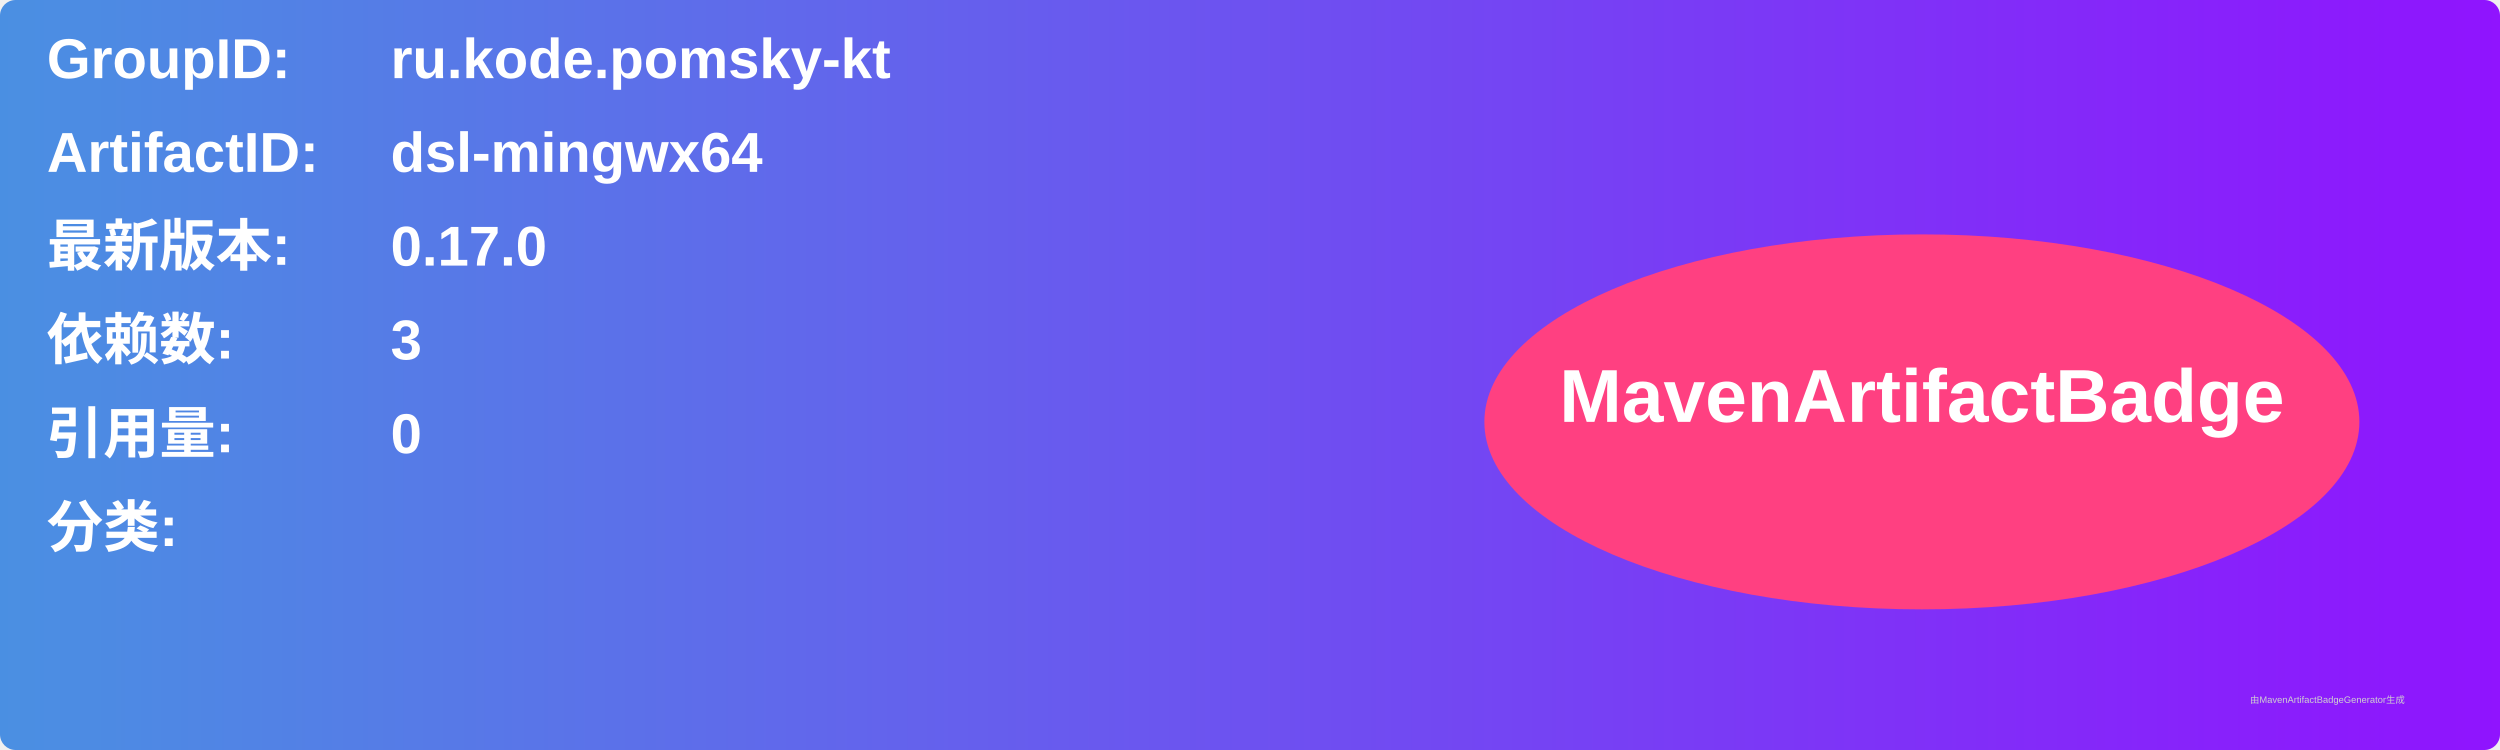
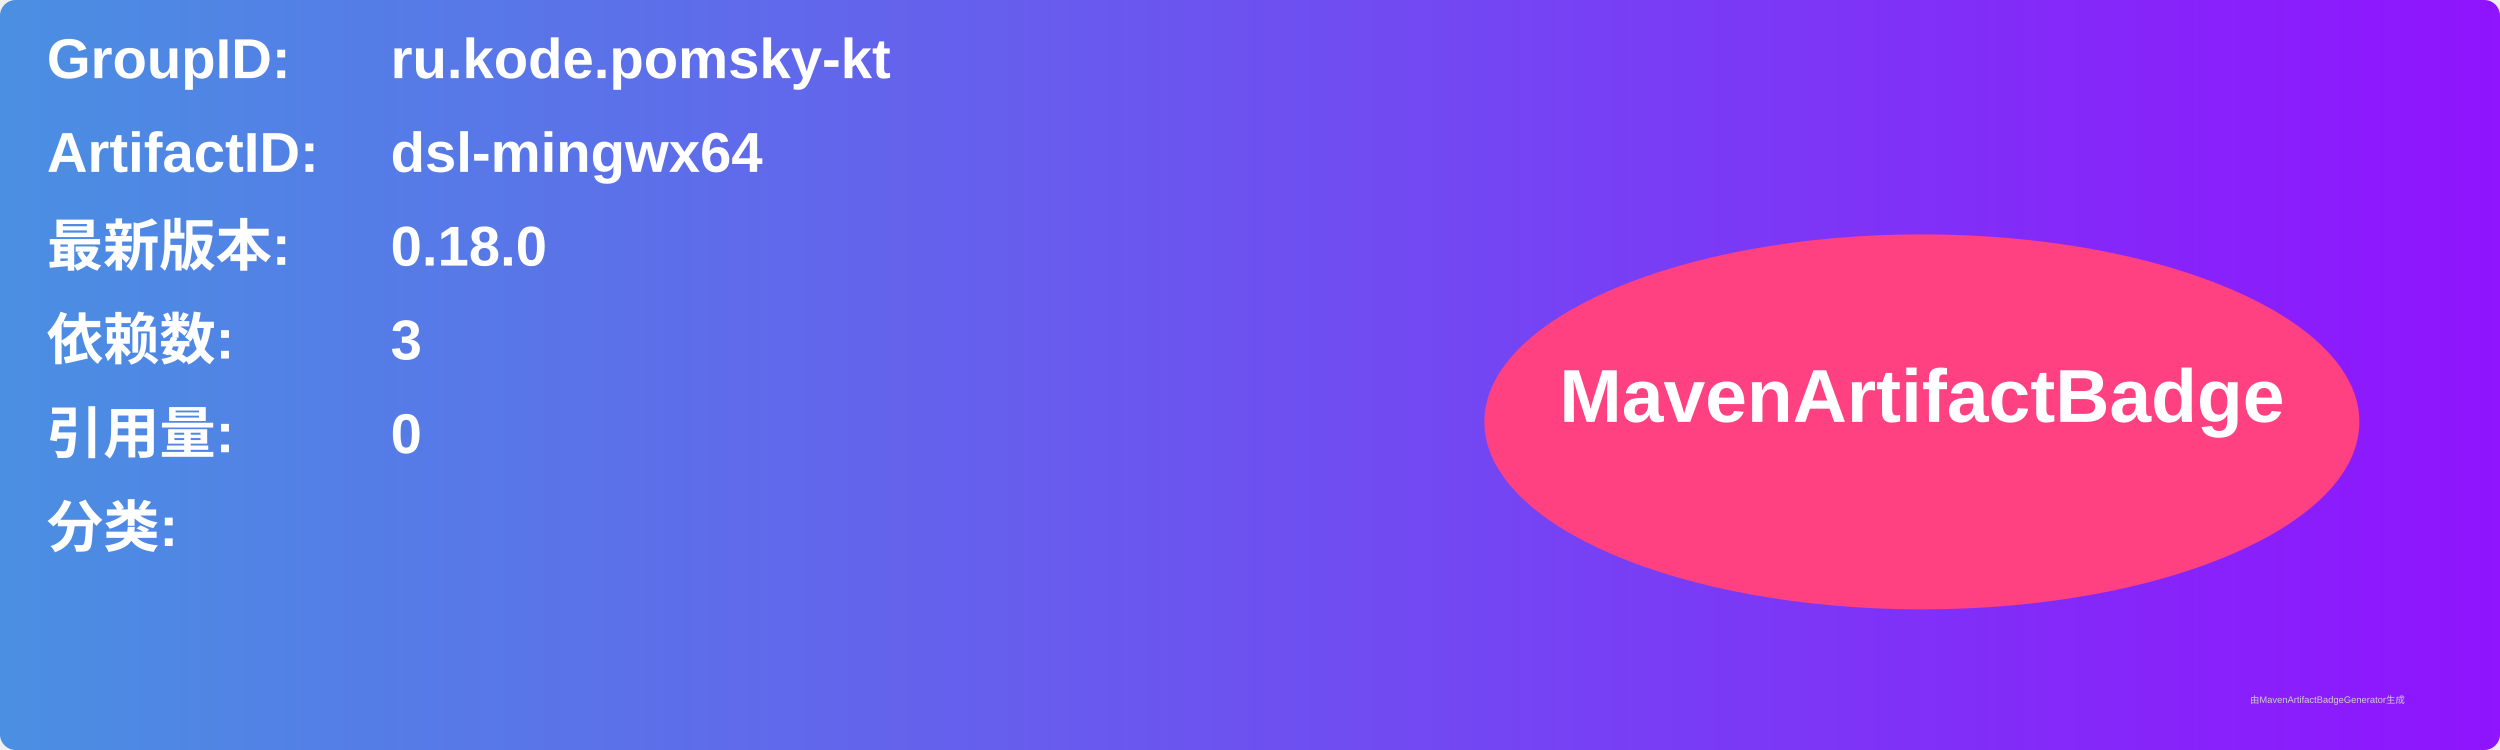
<svg xmlns="http://www.w3.org/2000/svg" width="800" height="240" viewBox="0 0 800 240">
  <linearGradient id="grad" x1="0%" y1="0%" x2="100%" y2="0%">
    <stop offset="0%" stop-color="#4a90e2" />
    <stop offset="100%" stop-color="#9013fe" />
  </linearGradient>
  <rect width="100%" height="100%" rx="5" ry="5" fill="url(#grad)" />
  <g transform="translate(15, 15)">
    <text x="0" y="10" font-family="Arial" font-size="18" fill="white" font-weight="bold" width="260">GroupID:</text>
    <text x="110" y="10" font-family="Arial" font-size="18" fill="white" font-weight="bold" width="460">ru.kode.pomsky-kt</text>
    <text x="0" y="40" font-family="Arial" font-size="18" fill="white" font-weight="bold" width="260">ArtifactID:</text>
    <text x="110" y="40" font-family="Arial" font-size="18" fill="white" font-weight="bold" width="460">dsl-mingwx64</text>
    <text x="0" y="70" font-family="Arial" font-size="18" fill="white" font-weight="bold">最新版本:</text>
    <text x="110" y="70" font-family="Arial" font-size="18" fill="white" font-weight="bold">
-       <tspan font-weight="bold">0.17.0</tspan>
+       <tspan font-weight="bold">0.18.0</tspan>
    </text>
    <text x="0" y="100" font-family="Arial" font-size="18" fill="white" font-weight="bold">依赖数: </text>
    <text x="110" y="100" font-family="Arial" font-size="18" fill="white">
      <tspan font-weight="bold">3</tspan>
    </text>
    <text x="0" y="130" font-family="Arial" font-size="18" fill="white" font-weight="bold">引用量: </text>
    <text x="110" y="130" font-family="Arial" font-size="18" fill="white">
      <tspan font-weight="bold">0</tspan>
    </text>
    <text x="0" y="160" font-family="Arial" font-size="18" fill="white" font-weight="bold">分类:</text>
    <text x="10" y="190" font-family="Arial" font-size="10" fill="white">
      <tspan font-weight="bold" />
    </text>
    <ellipse cx="600" cy="120" rx="140" ry="60" fill="#ff4081" />
    <text x="600" y="120" text-anchor="middle" font-family="Arial" font-size="24" fill="white" font-weight="bold">MavenArtifactBadge</text>
  </g>
  <text x="720" y="225" font-family="Arial" font-size="3" fill="#d0d0d0">由MavenArtifactBadgeGenerator生成</text>
</svg>
